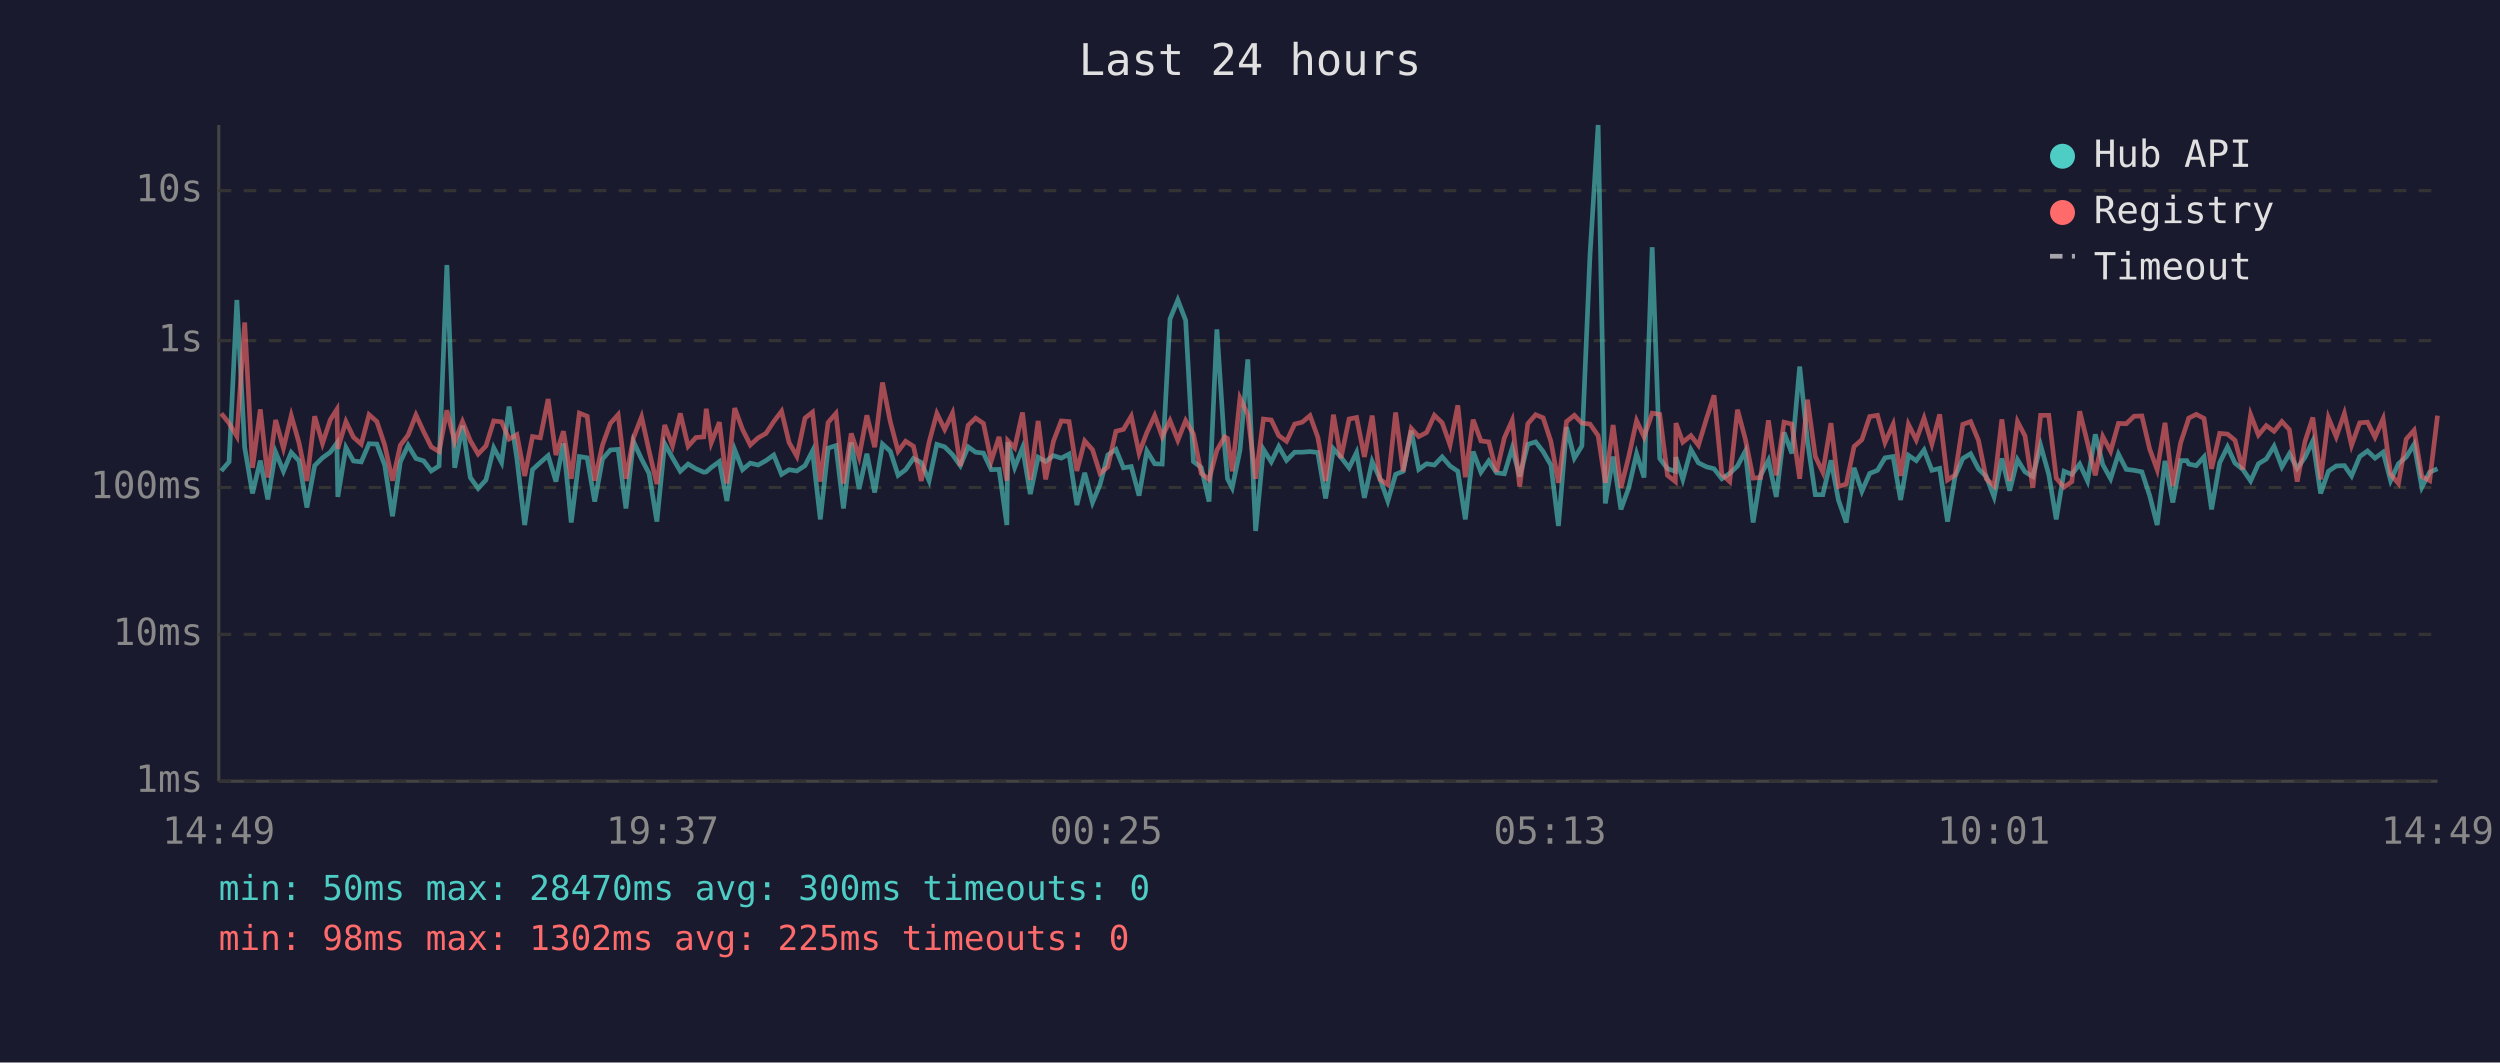
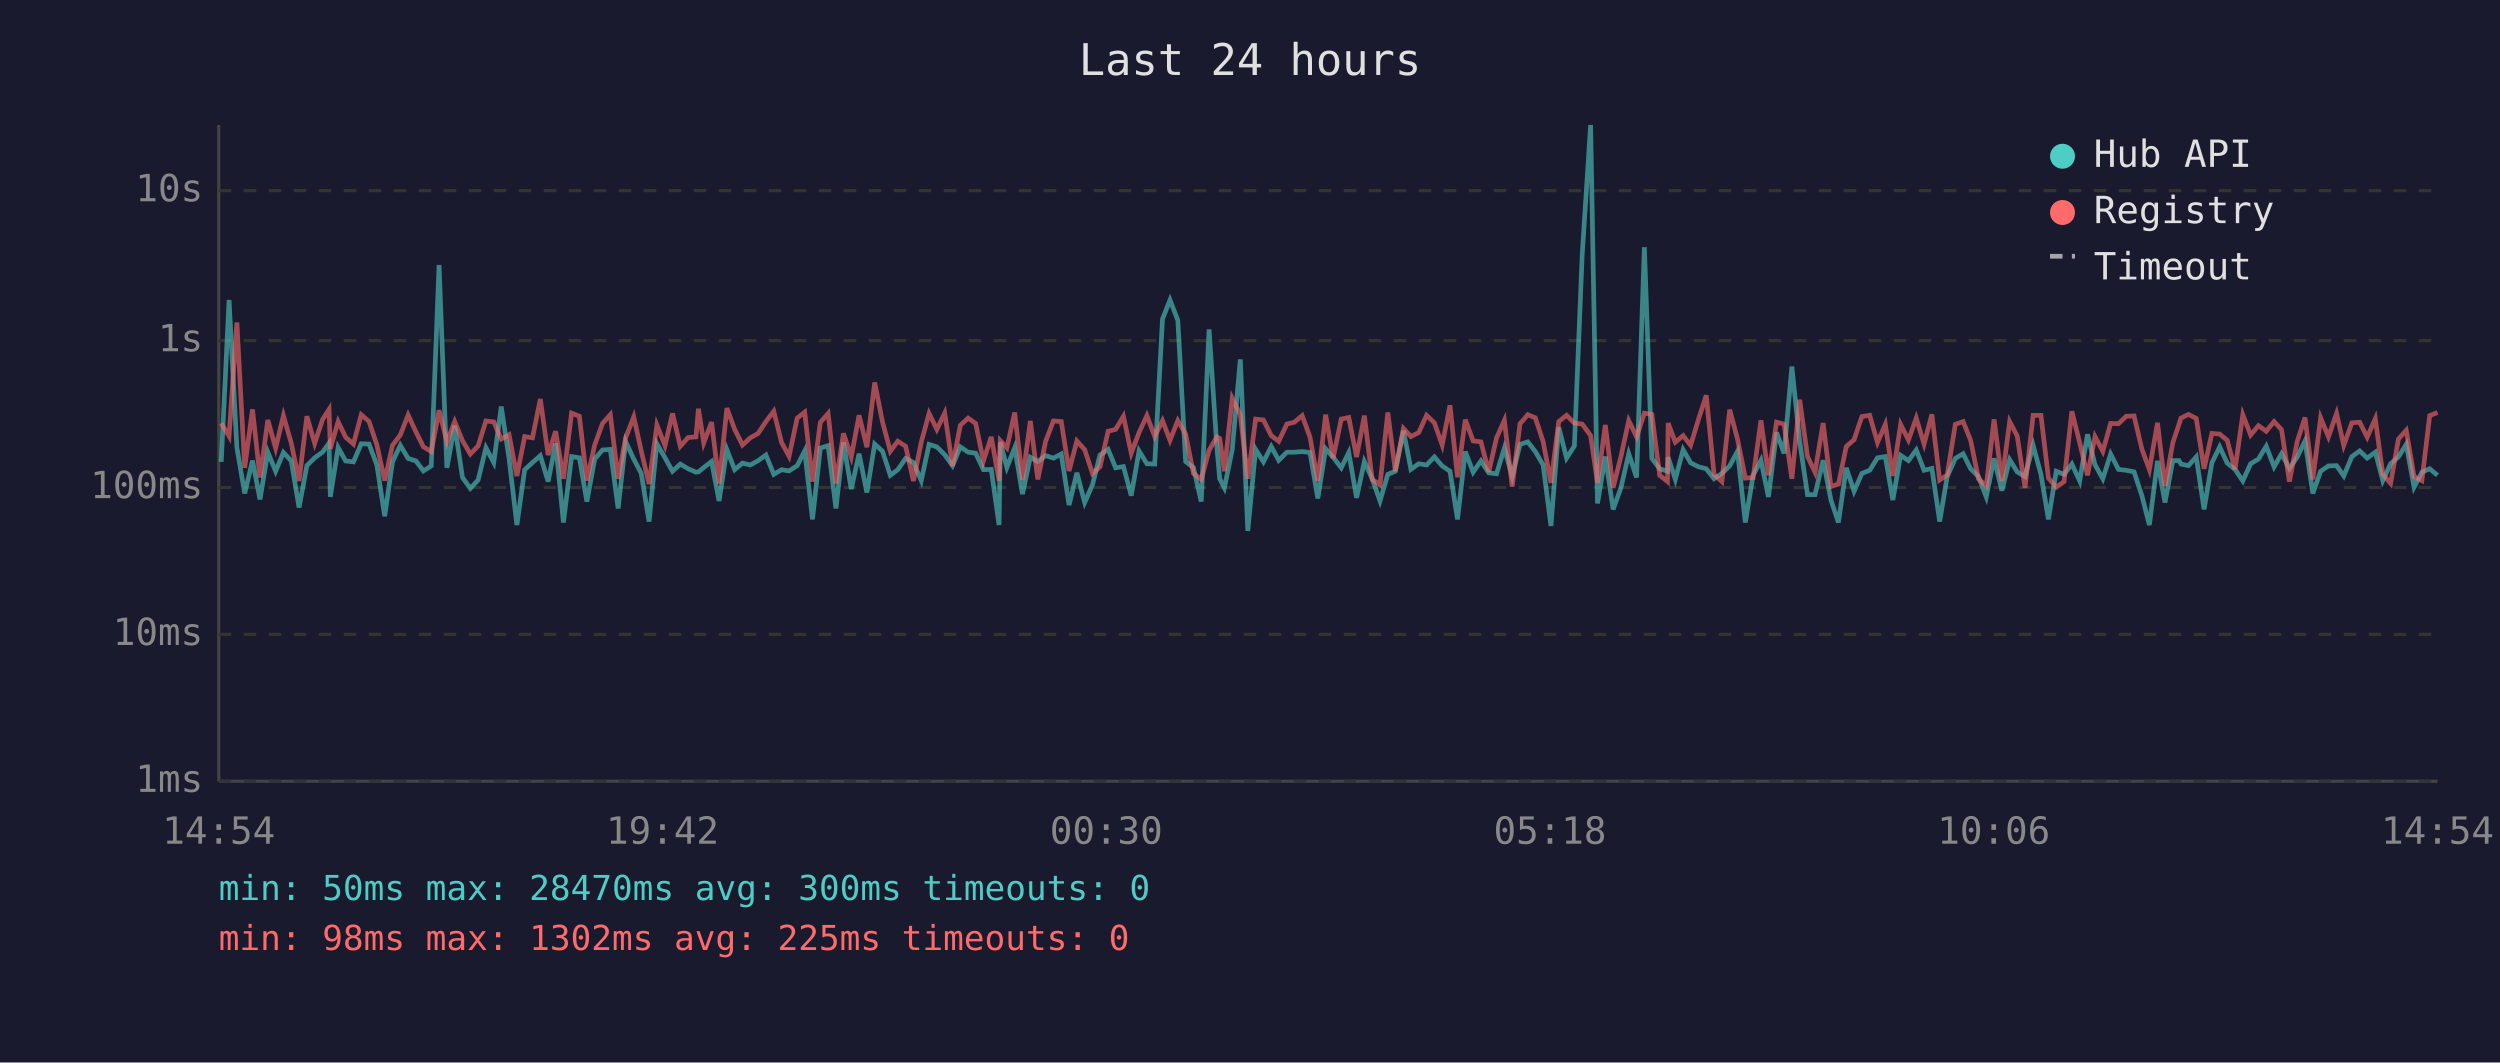
<svg xmlns="http://www.w3.org/2000/svg" viewBox="0 0 800 340" font-family="monospace" font-size="12">
  <rect width="800" height="340" fill="#1a1a2e" />
  <text x="400" y="24" fill="#e0e0e0" font-size="14" text-anchor="middle">Last 24 hours</text>
  <line x1="70" y1="40" x2="70" y2="250" stroke="#444" stroke-width="1" />
  <line x1="70" y1="250" x2="780" y2="250" stroke="#444" stroke-width="1" />
  <line x1="70" y1="250" x2="780" y2="250" stroke="#333" stroke-width="1" stroke-dasharray="4" />
  <text x="65" y="250" fill="#888" text-anchor="end" dominant-baseline="middle">1ms</text>
  <line x1="70" y1="203" x2="780" y2="203" stroke="#333" stroke-width="1" stroke-dasharray="4" />
  <text x="65" y="203" fill="#888" text-anchor="end" dominant-baseline="middle">10ms</text>
  <line x1="70" y1="156" x2="780" y2="156" stroke="#333" stroke-width="1" stroke-dasharray="4" />
  <text x="65" y="156" fill="#888" text-anchor="end" dominant-baseline="middle">100ms</text>
  <line x1="70" y1="109" x2="780" y2="109" stroke="#333" stroke-width="1" stroke-dasharray="4" />
  <text x="65" y="109" fill="#888" text-anchor="end" dominant-baseline="middle">1s</text>
  <line x1="70" y1="61" x2="780" y2="61" stroke="#333" stroke-width="1" stroke-dasharray="4" />
  <text x="65" y="61" fill="#888" text-anchor="end" dominant-baseline="middle">10s</text>
-   <text x="70" y="270" fill="#888" text-anchor="middle">14:49</text>
-   <text x="212" y="270" fill="#888" text-anchor="middle">19:37</text>
-   <text x="354" y="270" fill="#888" text-anchor="middle">00:25</text>
-   <text x="496" y="270" fill="#888" text-anchor="middle">05:13</text>
-   <text x="638" y="270" fill="#888" text-anchor="middle">10:01</text>
-   <text x="780" y="270" fill="#888" text-anchor="middle">14:49</text>
-   <polyline points="70.8,150.7 73.3,147.8 75.8,96.0 78.3,143.2 80.8,157.9 83.3,147.4 85.7,159.8 88.2,144.7 90.7,150.8 93.2,144.8 95.7,147.5 98.2,162.4 100.7,149.0 103.2,146.5 105.7,144.7 107.8,141.8 108.1,159.0 110.7,143.2 113.1,147.5 115.6,147.8 118.1,142.0 120.6,142.1 123.1,148.8 125.6,165.2 128.1,147.8 130.6,142.5 133.1,146.7 135.6,147.5 138.0,150.7 140.5,149.1 143.0,84.8 145.5,149.7 148.0,136.2 150.5,152.8 153.0,156.3 155.5,153.6 158.0,143.3 160.5,148.0 162.9,130.1 165.4,146.7 167.9,168.0 170.4,150.3 172.9,148.0 175.4,145.8 177.9,154.1 180.3,141.9 182.8,167.2 185.4,146.1 187.9,146.5 190.3,160.5 192.8,146.9 195.3,144.0 197.8,143.8 200.3,162.7 202.7,141.3 205.3,146.9 207.7,151.5 210.2,166.9 212.7,142.0 215.2,146.5 217.7,150.8 220.2,148.5 222.7,150.0 225.2,151.1 226.0,151.0 227.6,149.6 230.2,147.7 232.6,160.3 235.1,143.9 237.6,150.3 240.1,148.2 242.6,148.8 245.1,147.4 247.6,145.6 250.1,151.8 252.5,150.3 255.0,150.7 257.6,149.0 260.0,144.3 262.5,166.2 265.0,143.4 267.5,142.6 269.9,162.7 272.4,141.6 274.9,156.5 277.4,145.2 279.9,157.6 282.4,142.1 284.9,144.4 287.4,152.1 289.8,150.3 292.3,146.7 294.8,148.0 297.3,153.8 299.8,142.2 302.3,143.0 304.8,145.5 307.3,149.0 309.8,143.0 312.2,144.7 314.7,145.0 317.2,150.3 319.7,150.2 322.2,168.0 322.5,141.5 324.7,149.6 327.2,143.3 329.7,158.1 332.2,146.3 334.6,147.7 337.1,145.8 339.6,146.6 342.1,145.3 344.6,161.6 347.1,151.3 349.6,160.8 352.0,155.1 354.5,145.6 357.1,143.8 359.5,149.7 362.0,149.3 364.5,158.6 367.0,144.3 369.5,148.4 371.9,148.5 374.4,102.1 376.9,96.0 379.4,102.5 381.9,147.7 384.4,149.6 386.9,160.5 389.4,105.4 391.9,143.1 392.8,153.2 394.3,156.1 396.8,144.0 399.3,115.0 401.8,169.9 404.3,143.8 406.8,147.8 409.2,142.9 411.7,147.3 414.3,144.7 416.7,144.7 419.2,144.5 421.7,144.8 424.2,159.5 426.7,143.6 429.1,146.3 431.7,149.7 434.1,144.8 436.6,159.3 439.1,147.7 441.6,153.2 444.1,160.3 446.6,151.8 449.0,150.8 451.6,137.8 454.0,150.2 456.5,148.4 459.0,148.8 461.5,146.2 464.0,149.1 466.5,150.8 468.9,166.2 471.4,144.5 473.9,151.1 476.4,147.5 478.9,151.3 481.4,151.6 483.9,143.4 486.3,152.5 488.9,142.2 491.4,141.4 493.8,144.5 496.3,148.8 498.7,168.3 501.3,136.7 503.8,146.6 506.2,142.7 508.8,81.6 511.4,40.0 513.7,161.1 516.2,146.1 518.7,163.0 521.2,156.1 523.7,145.2 526.1,152.8 528.7,79.1 531.1,146.7 533.6,150.0 536.1,150.8 536.3,146.3 538.5,153.4 541.1,143.9 543.5,148.1 546.1,149.4 548.5,150.0 551.0,153.2 553.5,151.5 556.0,149.1 558.5,144.4 561.0,167.2 563.4,152.1 565.9,147.3 568.4,159.0 570.9,138.4 573.4,145.1 575.9,117.3 578.4,141.3 580.9,158.3 583.3,158.3 585.9,147.3 588.3,160.0 590.8,167.2 593.3,149.7 595.8,157.2 598.3,151.5 600.8,150.5 603.2,146.5 605.8,146.1 608.2,160.0 610.7,145.7 613.2,147.4 615.7,144.0 618.2,150.5 620.7,149.9 623.2,166.9 625.6,152.5 628.1,146.7 630.6,145.2 633.1,150.0 635.6,152.5 638.1,159.0 640.6,146.7 643.1,157.0 645.6,147.1 648.0,151.0 650.5,152.5 653.0,142.5 655.6,151.8 658.0,166.2 660.5,150.8 663.0,151.8 665.5,148.5 668.0,153.9 670.5,139.0 672.9,148.7 675.4,153.2 677.9,145.3 680.4,150.2 682.9,150.5 685.4,151.0 687.9,158.6 690.3,168.0 692.8,147.5 695.3,160.8 697.8,147.4 699.8,147.4 700.4,148.5 702.8,149.0 705.3,146.2 707.7,163.0 710.3,148.1 712.8,143.0 715.2,148.2 717.7,150.2 720.2,153.9 722.7,148.4 725.2,146.9 727.7,142.8 730.2,149.4 732.6,145.2 735.1,149.9 737.6,146.3 740.1,141.1 742.6,157.9 745.1,150.8 747.6,149.1 750.2,149.0 752.5,152.3 755.1,146.1 757.6,144.3 760.0,146.6 762.6,144.7 765.0,153.8 767.5,148.4 770.0,146.2 772.5,142.2 775.0,155.9 777.5,151.1 780.0,150.0" fill="none" stroke="#4ecdc4" stroke-width="1.5" opacity="0.6" />
-   <polyline points="70.8,132.3 73.3,135.4 75.8,139.6 78.3,103.2 80.8,149.7 83.3,131.0 85.7,152.8 88.2,134.4 90.7,143.4 93.2,133.0 95.7,141.8 98.2,153.9 100.7,133.2 103.2,141.9 105.7,134.3 107.8,131.0 108.1,143.6 110.7,134.9 113.1,139.9 115.6,142.1 118.1,132.7 120.6,134.9 123.1,142.4 125.6,153.8 128.1,142.5 130.6,139.2 133.1,132.8 135.6,138.2 138.0,143.0 140.5,144.5 143.0,131.3 145.5,141.4 148.0,134.9 150.5,141.0 153.0,145.3 155.5,142.7 158.0,134.7 160.5,135.0 162.9,140.5 165.4,139.1 167.9,152.3 170.4,139.7 172.9,140.1 175.4,127.7 177.9,145.6 180.3,138.0 182.8,153.2 185.4,132.2 187.9,133.2 190.3,153.8 192.8,142.4 195.3,135.5 197.8,132.7 200.3,153.2 202.7,140.1 205.3,133.4 207.7,144.3 210.2,154.9 212.7,136.0 215.2,142.6 217.7,132.3 220.2,142.8 222.7,140.0 225.2,139.8 226.0,130.8 227.6,141.7 230.2,135.1 232.6,154.7 235.1,130.6 237.6,137.4 240.1,142.4 242.6,140.1 245.1,138.7 247.6,134.9 250.1,131.6 252.5,141.6 255.0,146.0 257.6,133.8 260.0,131.9 262.5,154.1 265.0,135.2 267.5,132.3 269.9,154.7 272.4,138.7 274.9,146.2 277.4,132.9 279.9,143.1 282.4,122.4 284.9,135.0 287.4,144.4 289.8,141.2 292.3,142.8 294.8,153.9 297.3,141.5 299.8,132.3 302.3,137.4 304.8,132.2 307.3,149.1 309.8,136.1 312.2,133.8 314.7,135.5 317.2,147.5 319.7,139.8 322.2,153.8 322.5,141.0 324.7,143.3 327.2,132.0 329.7,153.6 332.2,134.7 334.6,153.4 337.1,141.2 339.6,134.7 342.1,134.9 344.6,150.7 347.1,141.1 349.6,143.9 352.0,151.5 354.5,149.4 357.1,138.0 359.5,137.4 362.0,133.2 364.5,145.0 367.0,138.4 369.5,133.0 371.9,139.7 374.4,134.6 376.9,140.9 379.4,134.6 381.9,138.9 384.4,151.5 386.9,153.4 389.4,144.1 391.9,139.8 392.8,140.3 394.3,150.8 396.8,127.4 399.3,132.7 401.8,153.2 404.3,134.1 406.8,134.4 409.2,139.4 411.7,141.2 414.3,135.7 416.7,135.1 419.2,133.0 421.7,139.9 424.2,153.9 426.7,132.7 429.1,146.6 431.7,134.1 434.1,133.6 436.6,146.2 439.1,133.0 441.6,153.4 444.1,155.1 446.6,132.0 449.0,150.8 451.6,137.1 454.0,139.7 456.5,138.4 459.0,132.9 461.5,135.3 464.0,142.4 466.5,129.7 468.9,152.7 471.4,134.3 473.9,141.1 476.4,141.4 478.9,151.0 481.4,140.1 483.9,134.5 486.3,155.7 488.9,135.6 491.4,132.7 493.8,133.7 496.3,141.3 498.7,154.5 501.3,134.9 503.8,132.9 506.2,135.4 508.8,135.7 511.4,139.4 513.7,154.5 516.2,136.0 518.7,156.1 521.2,146.1 523.7,134.6 526.1,139.8 528.7,132.2 531.1,132.6 533.6,152.1 536.1,154.1 536.3,135.4 538.5,141.5 541.1,139.4 543.5,142.5 546.1,133.9 548.5,126.5 551.0,151.8 553.5,154.1 556.0,131.1 558.5,140.5 561.0,153.0 563.4,152.8 565.9,134.5 568.4,152.1 570.9,135.1 573.4,135.7 575.9,153.2 578.4,127.9 580.9,146.1 583.3,151.1 585.9,135.4 588.3,155.7 590.8,154.9 593.3,142.9 595.8,140.7 598.3,133.3 600.8,132.9 603.2,141.6 605.8,135.8 608.2,152.3 610.7,135.8 613.2,140.8 615.7,133.8 618.2,142.1 620.7,132.6 623.2,153.6 625.6,152.0 628.1,135.8 630.6,134.9 633.1,140.9 635.6,153.2 638.1,155.5 640.6,134.2 643.1,153.9 645.6,134.9 648.0,139.5 650.5,156.1 653.0,132.9 655.6,132.9 658.0,153.0 660.5,155.9 663.0,154.1 665.5,131.6 668.0,141.7 670.5,152.1 672.9,139.7 675.4,144.4 677.9,135.5 680.4,135.6 682.9,133.2 685.4,133.1 687.9,143.7 690.3,150.3 692.8,135.3 695.3,155.5 697.8,141.7 699.8,135.7 700.4,133.8 702.8,132.6 705.3,133.9 707.7,150.0 710.3,138.7 712.8,138.9 715.2,140.9 717.7,150.2 720.2,132.7 722.7,139.2 725.2,136.2 727.7,138.0 730.2,134.9 732.6,137.5 735.1,154.1 737.6,141.3 740.1,133.6 742.6,153.4 745.1,133.7 747.6,139.8 750.2,132.3 752.5,142.5 755.1,135.3 757.6,135.1 760.0,139.9 762.6,134.0 765.0,151.8 767.5,154.7 770.0,140.5 772.5,137.7 775.0,152.5 777.5,153.8 780.0,133.0" fill="none" stroke="#ff6b6b" stroke-width="1.5" opacity="0.6" />
+   <text x="70" y="270" fill="#888" text-anchor="middle">14:54</text>
+   <text x="212" y="270" fill="#888" text-anchor="middle">19:42</text>
+   <text x="354" y="270" fill="#888" text-anchor="middle">00:30</text>
+   <text x="496" y="270" fill="#888" text-anchor="middle">05:18</text>
+   <text x="638" y="270" fill="#888" text-anchor="middle">10:06</text>
+   <text x="780" y="270" fill="#888" text-anchor="middle">14:54</text>
+   <polyline points="70.8,147.8 73.3,96.0 75.8,143.2 78.3,157.9 80.8,147.4 83.2,159.8 85.7,144.7 88.2,150.8 90.7,144.8 93.2,147.5 95.7,162.4 98.2,149.0 100.7,146.5 103.2,144.7 105.3,141.8 105.7,159.0 108.2,143.2 110.6,147.5 113.1,147.8 115.6,142.0 118.1,142.1 120.6,148.8 123.1,165.2 125.6,147.8 128.1,142.5 130.6,146.7 133.1,147.5 135.5,150.7 138.0,149.1 140.5,84.8 143.0,149.7 145.5,136.2 148.0,152.8 150.5,156.3 153.0,153.6 155.5,143.3 158.0,148.0 160.4,130.1 162.9,146.7 165.4,168.0 167.9,150.3 170.4,148.0 172.9,145.8 175.4,154.1 177.8,141.9 180.3,167.2 182.9,146.1 185.4,146.5 187.8,160.5 190.3,146.9 192.8,144.0 195.3,143.8 197.8,162.7 200.2,141.3 202.8,146.9 205.2,151.5 207.7,166.9 210.2,142.0 212.8,146.5 215.2,150.8 217.7,148.5 220.2,150.0 222.7,151.1 223.5,151.0 225.2,149.6 227.7,147.7 230.1,160.3 232.6,143.9 235.1,150.3 237.6,148.2 240.1,148.8 242.6,147.4 245.1,145.6 247.6,151.8 250.1,150.3 252.5,150.7 255.1,149.0 257.5,144.3 260.0,166.2 262.5,143.4 265.0,142.6 267.5,162.7 269.9,141.6 272.4,156.5 274.9,145.2 277.4,157.6 279.9,142.1 282.4,144.4 284.9,152.1 287.3,150.3 289.8,146.7 292.3,148.0 294.8,153.8 297.3,142.2 299.8,143.0 302.3,145.5 304.8,149.0 307.3,143.0 309.8,144.7 312.2,145.0 314.7,150.3 317.2,150.2 319.7,168.0 320.1,141.5 322.2,149.6 324.7,143.3 327.2,158.1 329.7,146.3 332.1,147.7 334.6,145.8 337.1,146.6 339.6,145.3 342.1,161.6 344.6,151.3 347.1,160.8 349.6,155.1 352.0,145.6 354.6,143.8 357.0,149.7 359.5,149.3 362.0,158.6 364.5,144.3 367.0,148.4 369.5,148.5 372.0,102.1 374.4,96.0 376.9,102.5 379.4,147.7 381.9,149.6 384.4,160.5 386.9,105.4 389.4,143.1 390.3,153.2 391.8,156.1 394.3,144.0 396.9,115.0 399.3,169.9 401.8,143.8 404.3,147.8 406.8,142.9 409.2,147.3 411.8,144.7 414.2,144.7 416.7,144.5 419.2,144.8 421.7,159.5 424.2,143.6 426.6,146.3 429.2,149.7 431.6,144.8 434.1,159.3 436.6,147.7 439.1,153.2 441.6,160.3 444.1,151.8 446.5,150.8 449.1,137.8 451.5,150.2 454.0,148.4 456.5,148.8 459.0,146.2 461.5,149.1 464.0,150.8 466.4,166.2 468.9,144.5 471.4,151.1 473.9,147.5 476.4,151.3 478.9,151.6 481.4,143.4 483.9,152.5 486.4,142.2 488.9,141.4 491.3,144.5 493.8,148.8 496.3,168.3 498.8,136.7 501.3,146.6 503.8,142.7 506.3,81.6 509.0,40.0 511.2,161.1 513.7,146.1 516.2,163.0 518.7,156.1 521.2,145.2 523.7,152.8 526.2,79.1 528.6,146.7 531.1,150.0 533.6,150.8 533.8,146.3 536.1,153.4 538.6,143.9 541.0,148.1 543.6,149.4 546.0,150.0 548.5,153.2 551.0,151.5 553.5,149.1 556.0,144.4 558.5,167.2 561.0,152.1 563.5,147.3 565.9,159.0 568.5,138.4 570.9,145.1 573.4,117.3 575.9,141.3 578.4,158.3 580.8,158.3 583.4,147.3 585.9,160.0 588.3,167.2 590.8,149.7 593.3,157.2 595.8,151.5 598.3,150.5 600.8,146.5 603.3,146.1 605.7,160.0 608.2,145.7 610.7,147.4 613.2,144.0 615.7,150.5 618.2,149.9 620.7,166.9 623.1,152.5 625.7,146.7 628.2,145.2 630.6,150.0 633.1,152.5 635.6,159.0 638.1,146.7 640.6,157.0 643.1,147.1 645.5,151.0 648.0,152.5 650.6,142.5 653.1,151.8 655.5,166.2 658.0,150.8 660.5,151.8 663.0,148.5 665.5,153.9 668.0,139.0 670.4,148.7 672.9,153.2 675.4,145.3 677.9,150.2 680.4,150.5 682.9,151.0 685.4,158.6 687.8,168.0 690.4,147.5 692.8,160.8 695.3,147.4 697.3,147.4 697.9,148.5 700.3,149.0 702.8,146.2 705.3,163.0 707.8,148.1 710.3,143.0 712.7,148.2 715.2,150.2 717.7,153.9 720.2,148.4 722.7,146.9 725.2,142.8 727.7,149.4 730.1,145.2 732.6,149.9 735.1,146.3 737.6,141.1 740.1,157.9 742.6,150.8 745.1,149.1 747.7,149.0 750.0,152.3 752.6,146.1 755.1,144.3 757.5,146.6 760.1,144.7 762.5,153.8 765.0,148.4 767.5,146.2 770.0,142.2 772.5,155.9 775.0,151.1 777.5,150.0 780.0,152.1" fill="none" stroke="#4ecdc4" stroke-width="1.5" opacity="0.6" />
+   <polyline points="70.8,135.4 73.3,139.6 75.8,103.2 78.3,149.7 80.8,131.0 83.2,152.8 85.7,134.4 88.2,143.4 90.7,133.0 93.2,141.8 95.7,153.9 98.2,133.2 100.7,141.9 103.2,134.3 105.3,131.0 105.7,143.6 108.2,134.9 110.6,139.9 113.1,142.1 115.6,132.7 118.1,134.9 120.6,142.4 123.1,153.8 125.6,142.5 128.1,139.2 130.6,132.8 133.1,138.2 135.5,143.0 138.0,144.5 140.5,131.3 143.0,141.4 145.5,134.9 148.0,141.0 150.5,145.3 153.0,142.7 155.5,134.7 158.0,135.0 160.4,140.5 162.9,139.1 165.4,152.3 167.9,139.7 170.4,140.1 172.9,127.7 175.4,145.6 177.8,138.0 180.3,153.2 182.9,132.2 185.4,133.2 187.8,153.8 190.3,142.4 192.8,135.5 195.3,132.7 197.8,153.2 200.2,140.1 202.8,133.4 205.2,144.3 207.7,154.9 210.2,136.0 212.8,142.6 215.2,132.3 217.7,142.8 220.2,140.0 222.7,139.8 223.5,130.8 225.2,141.7 227.7,135.1 230.1,154.7 232.6,130.6 235.1,137.4 237.6,142.4 240.1,140.1 242.6,138.7 245.1,134.9 247.6,131.6 250.1,141.6 252.5,146.0 255.1,133.8 257.5,131.9 260.0,154.1 262.5,135.2 265.0,132.3 267.5,154.7 269.9,138.7 272.4,146.2 274.9,132.9 277.4,143.1 279.9,122.4 282.4,135.0 284.9,144.4 287.3,141.2 289.8,142.8 292.3,153.9 294.8,141.5 297.3,132.3 299.8,137.4 302.3,132.2 304.8,149.1 307.3,136.1 309.8,133.8 312.2,135.5 314.7,147.5 317.2,139.8 319.7,153.8 320.1,141.0 322.2,143.3 324.7,132.0 327.2,153.6 329.7,134.7 332.1,153.4 334.6,141.2 337.1,134.7 339.6,134.9 342.1,150.7 344.6,141.1 347.1,143.9 349.6,151.5 352.0,149.4 354.6,138.0 357.0,137.4 359.5,133.2 362.0,145.0 364.5,138.4 367.0,133.0 369.5,139.7 372.0,134.6 374.4,140.9 376.9,134.6 379.4,138.9 381.9,151.5 384.4,153.4 386.9,144.1 389.4,139.8 390.3,140.3 391.8,150.8 394.3,127.4 396.9,132.7 399.3,153.2 401.8,134.1 404.3,134.4 406.8,139.4 409.2,141.2 411.8,135.7 414.2,135.1 416.7,133.0 419.2,139.9 421.7,153.9 424.2,132.7 426.6,146.6 429.2,134.1 431.6,133.6 434.1,146.2 436.6,133.0 439.1,153.4 441.6,155.1 444.1,132.0 446.5,150.8 449.1,137.1 451.5,139.7 454.0,138.4 456.5,132.9 459.0,135.3 461.5,142.4 464.0,129.7 466.4,152.7 468.9,134.3 471.4,141.1 473.9,141.4 476.4,151.0 478.9,140.1 481.4,134.5 483.9,155.7 486.4,135.6 488.9,132.7 491.3,133.7 493.8,141.3 496.3,154.5 498.8,134.9 501.3,132.9 503.8,135.4 506.3,135.7 509.0,139.4 511.2,154.5 513.7,136.0 516.2,156.1 518.7,146.1 521.2,134.6 523.7,139.8 526.2,132.2 528.6,132.6 531.1,152.1 533.6,154.1 533.8,135.4 536.1,141.5 538.6,139.4 541.0,142.5 543.6,133.9 546.0,126.5 548.5,151.8 551.0,154.1 553.5,131.1 556.0,140.5 558.5,153.0 561.0,152.8 563.5,134.5 565.9,152.1 568.5,135.1 570.9,135.7 573.4,153.2 575.9,127.9 578.4,146.1 580.8,151.1 583.4,135.4 585.9,155.7 588.3,154.9 590.8,142.9 593.3,140.7 595.8,133.3 598.3,132.9 600.8,141.6 603.3,135.8 605.7,152.3 608.2,135.8 610.7,140.8 613.2,133.8 615.7,142.1 618.2,132.6 620.7,153.6 623.1,152.0 625.7,135.8 628.2,134.9 630.6,140.9 633.1,153.2 635.6,155.5 638.1,134.2 640.6,153.9 643.1,134.9 645.5,139.5 648.0,156.1 650.6,132.9 653.1,132.9 655.5,153.0 658.0,155.9 660.5,154.1 663.0,131.6 665.5,141.7 668.0,152.1 670.4,139.7 672.9,144.4 675.4,135.5 677.9,135.6 680.4,133.2 682.9,133.1 685.4,143.7 687.8,150.3 690.4,135.3 692.8,155.5 695.3,141.7 697.3,135.7 697.9,133.8 700.3,132.6 702.8,133.9 705.3,150.0 707.8,138.7 710.3,138.9 712.7,140.9 715.2,150.2 717.7,132.7 720.2,139.2 722.7,136.2 725.2,138.0 727.7,134.9 730.1,137.5 732.6,154.1 735.1,141.3 737.6,133.6 740.1,153.4 742.6,133.7 745.1,139.8 747.7,132.3 750.0,142.5 752.6,135.3 755.1,135.1 757.5,139.9 760.1,134.0 762.5,151.8 765.0,154.7 767.5,140.5 770.0,137.7 772.5,152.5 775.0,153.8 777.5,133.0 780.0,132.0" fill="none" stroke="#ff6b6b" stroke-width="1.5" opacity="0.6" />
  <circle cx="660" cy="50" r="4" fill="#4ecdc4" />
  <text x="670" y="50" fill="#e0e0e0" dominant-baseline="middle">Hub API</text>
  <circle cx="660" cy="68" r="4" fill="#ff6b6b" />
  <text x="670" y="68" fill="#e0e0e0" dominant-baseline="middle">Registry</text>
  <line x1="656" y1="82" x2="664" y2="82" stroke="#e0e0e0" stroke-width="1.5" stroke-dasharray="4,3" opacity="0.7" />
  <text x="670" y="86" fill="#e0e0e0" dominant-baseline="middle">Timeout</text>
  <text x="70" y="288" fill="#4ecdc4" font-size="11">min: 50ms  max: 28470ms  avg: 300ms  timeouts: 0</text>
  <text x="70" y="304" fill="#ff6b6b" font-size="11">min: 98ms  max: 1302ms  avg: 225ms  timeouts: 0</text>
</svg>
